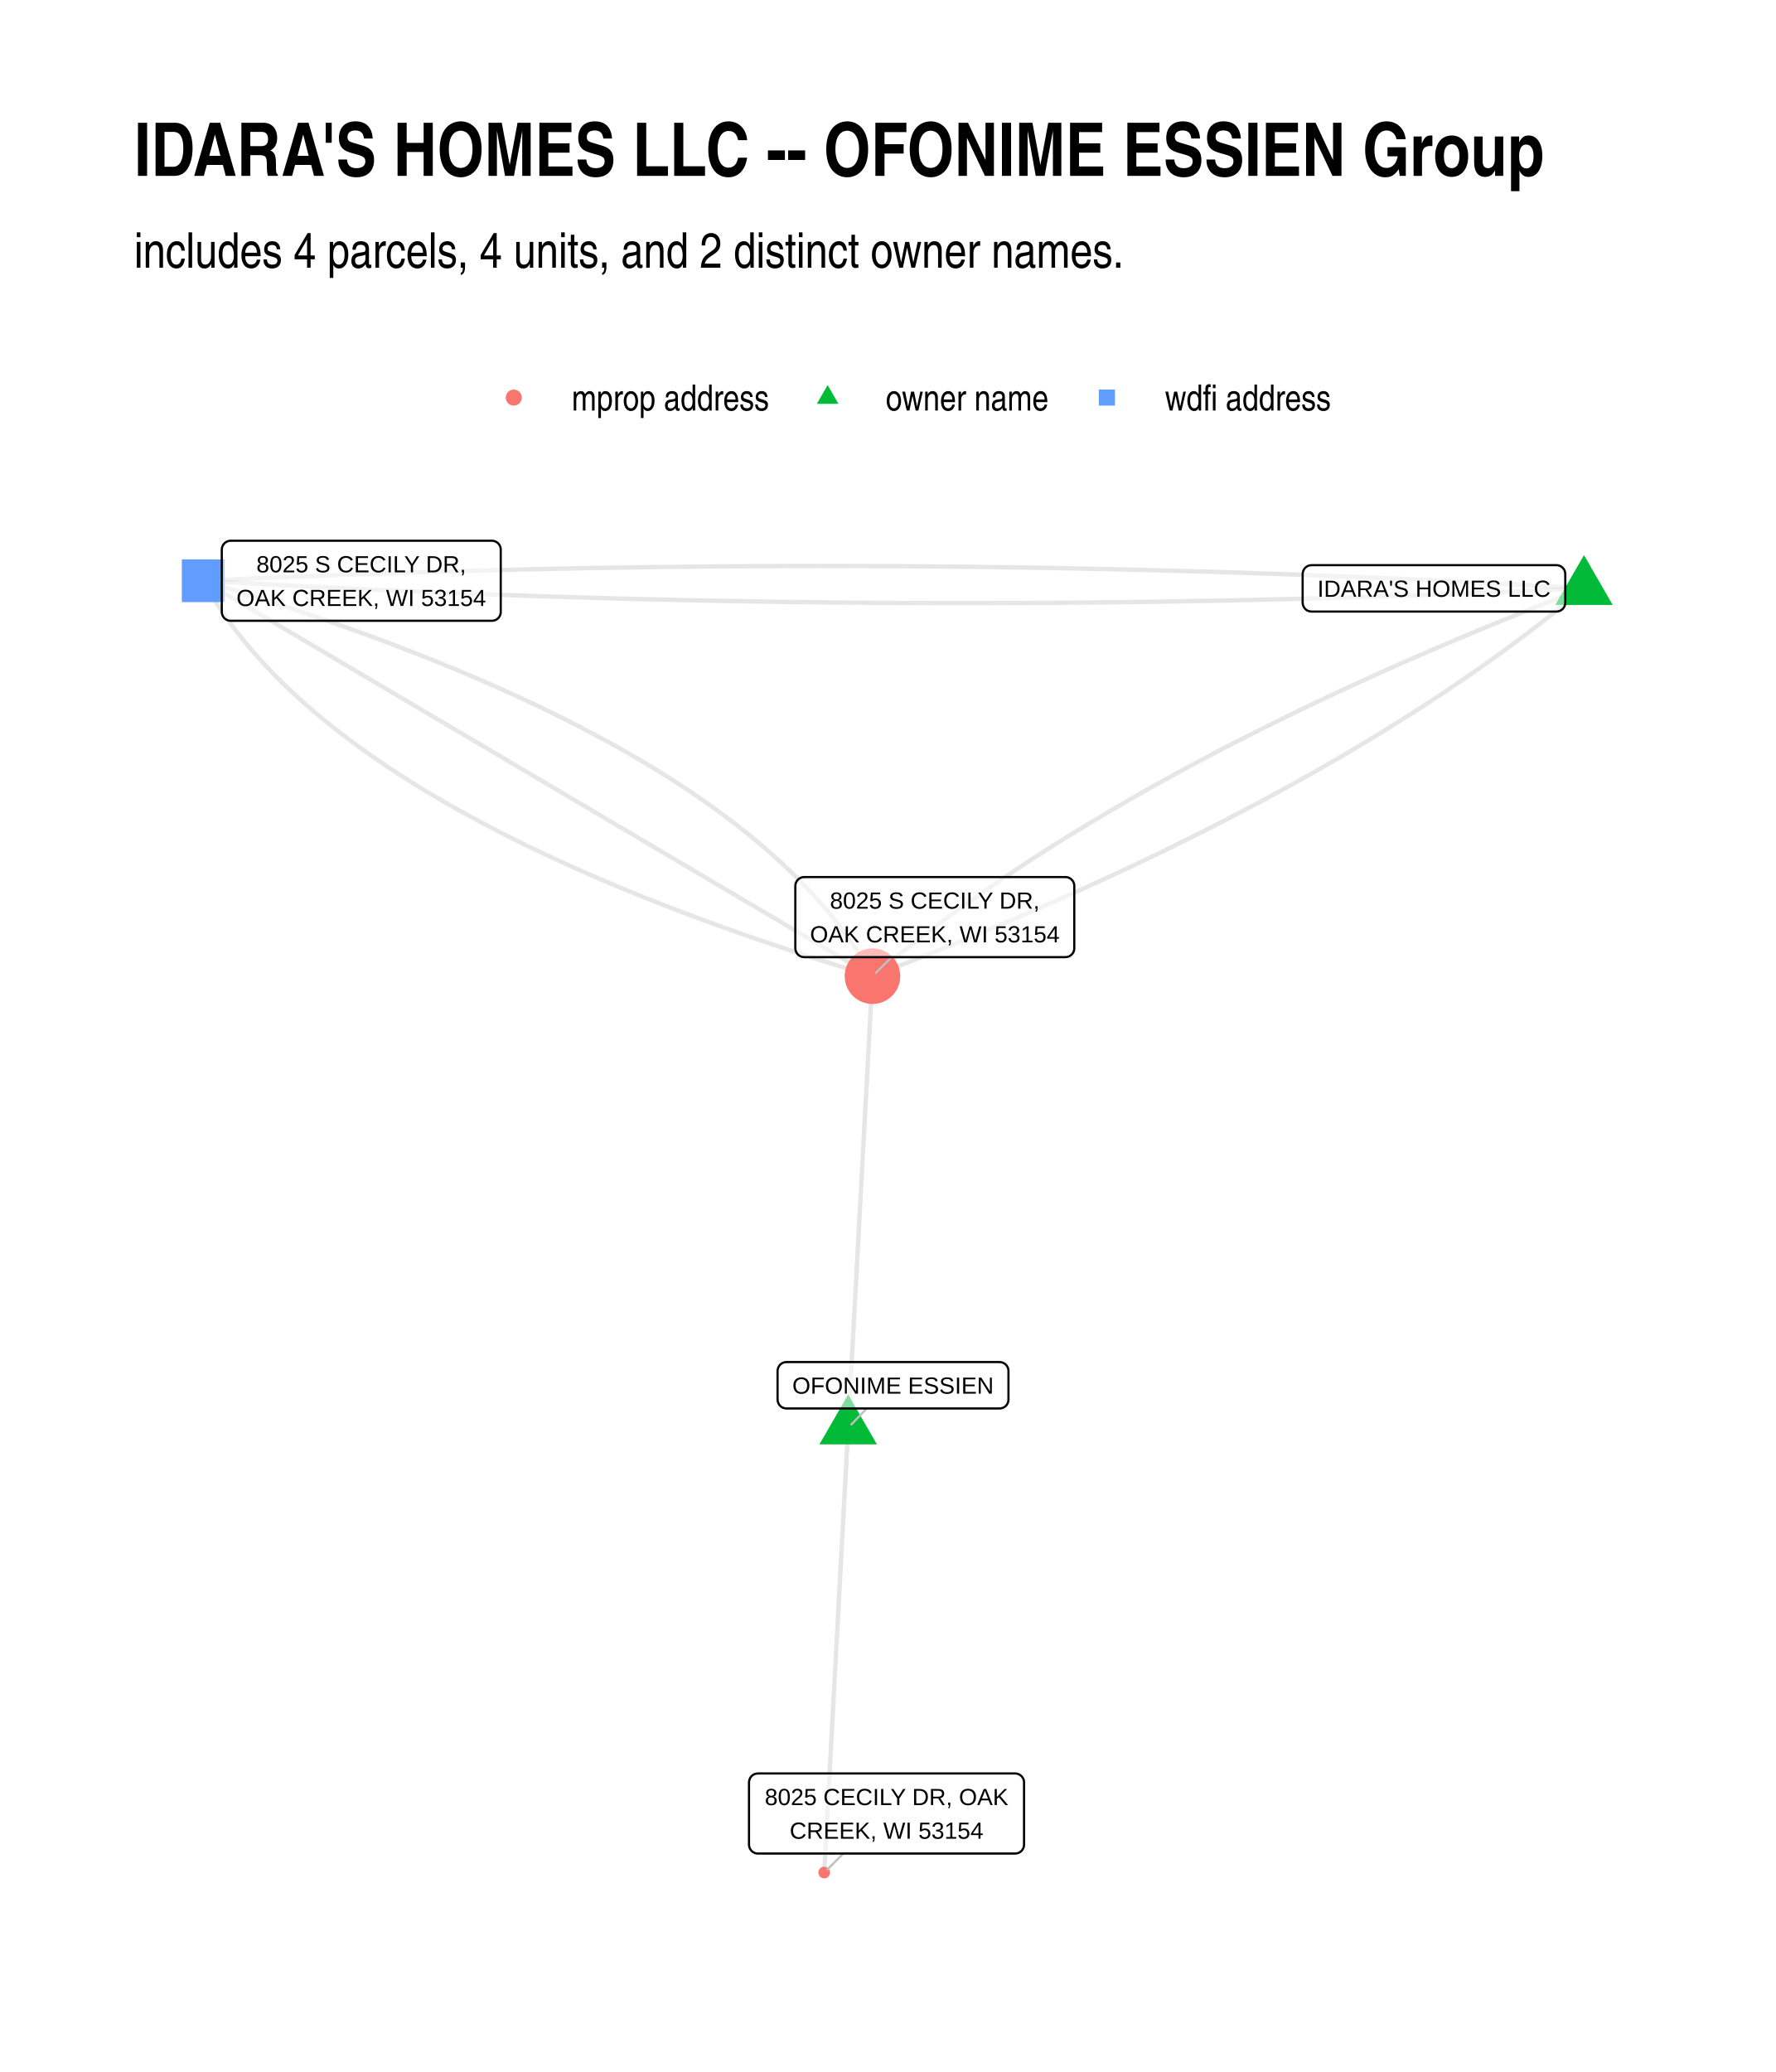
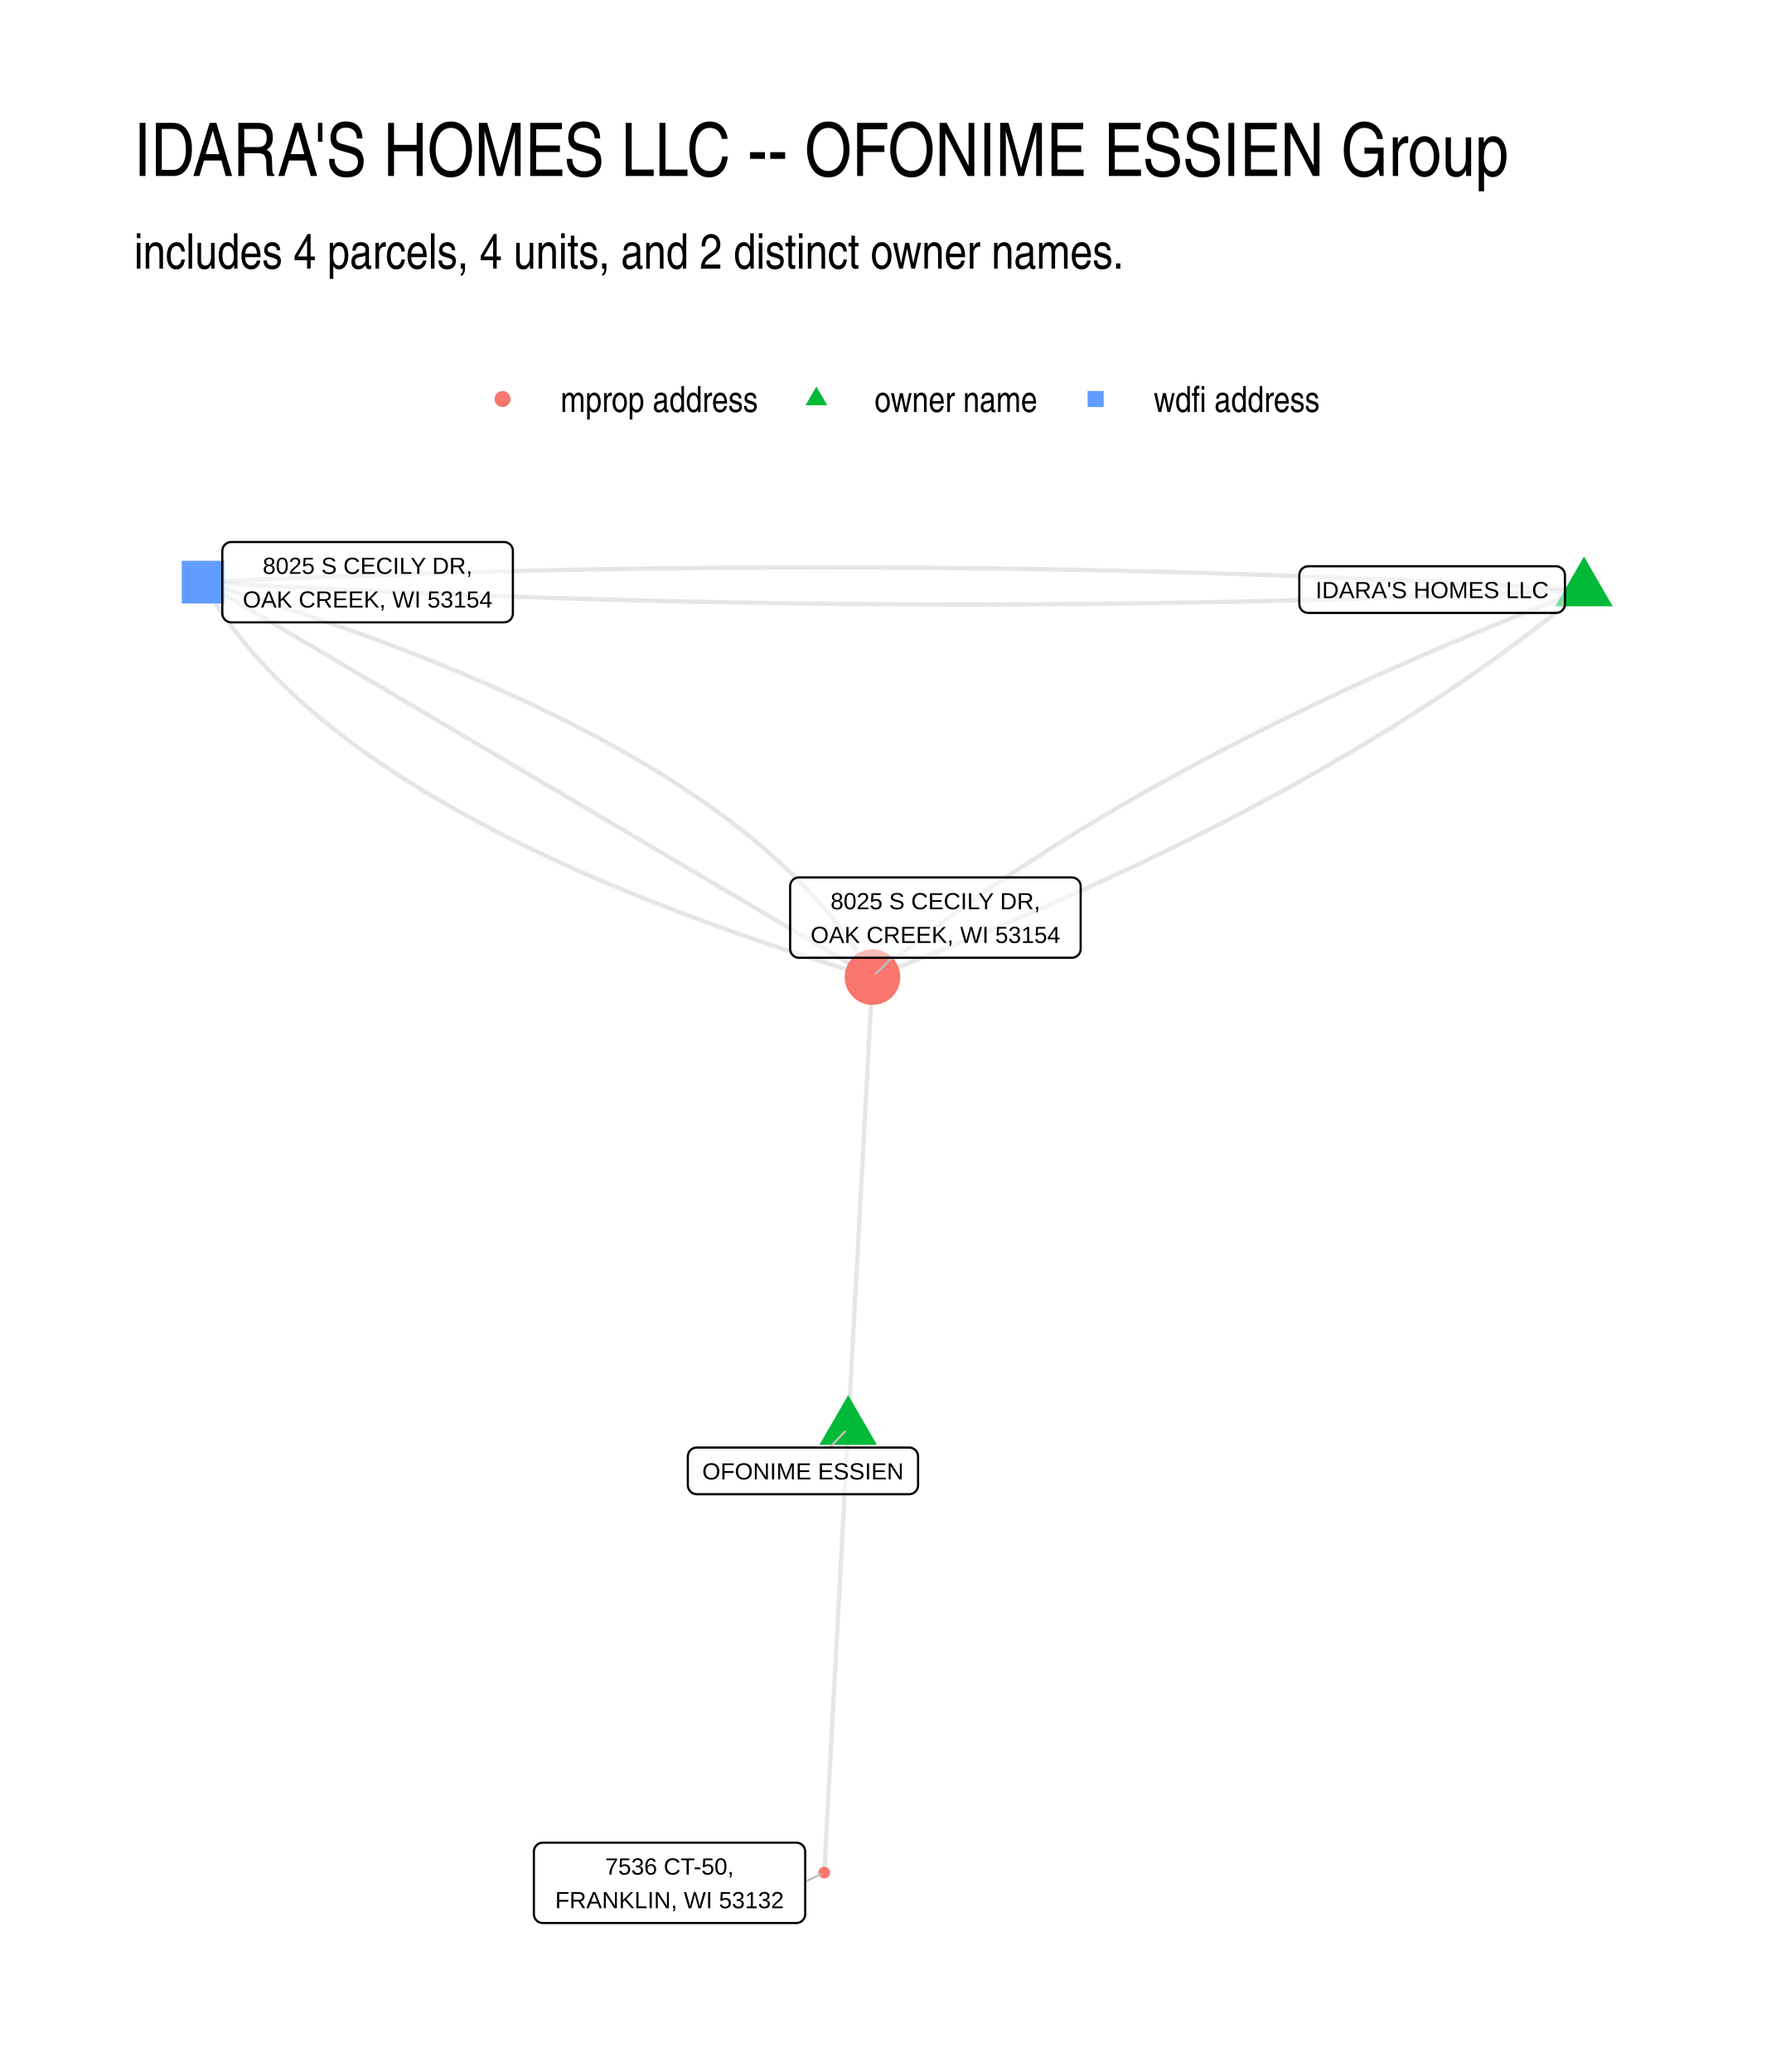
<svg xmlns="http://www.w3.org/2000/svg" width="576" height="672" class="svglite" viewBox="0 0 432 504">
  <defs>
-     <style>.svglite line,.svglite polyline,.svglite polygon,.svglite path,.svglite circle{fill:none;stroke:#000000;stroke-linecap:round;stroke-linejoin:round;stroke-miterlimit:10.00}</style>
+     <style>.svglite line,.svglite polyline,.svglite polygon,.svglite path,.svglite circle{fill:none;stroke:#000000;stroke-linecap:round;stroke-linejoin:round;stroke-miterlimit:10.00}.svglite text{white-space:pre}</style>
  </defs>
  <rect width="100%" height="100%" style="stroke-linecap:round;stroke-linejoin:round;stroke-miterlimit:10.00;stroke:none;fill:#FFFFFF" />
  <defs>
    <clipPath id="cpMC4wMHw0MzIuMDB8MC4wMHw1MDQuMDA=">
      <path d="M0 0h432v504H0z" />
    </clipPath>
  </defs>
  <g clip-path="url(#cpMC4wMHw0MzIuMDB8MC4wMHw1MDQuMDA=)">
    <path d="M0 0h432v504H0z" style="stroke-width:1.07;stroke:none;fill:#FFFFFF" />
  </g>
  <defs>
-     <clipPath id="cpMzIuNjN8NDAyLjExfDEyMS43OHw0NzEuMzc=">
-       <path d="M32.63 121.78h369.48v349.59H32.63z" />
+     <clipPath id="cpMzIuNjN8NDAyLjExfDEyMi4xNHw0NzEuMzc=">
+       <path d="M32.63 122.14h369.48v349.24H32.63z" />
    </clipPath>
  </defs>
-   <g clip-path="url(#cpMzIuNjN8NDAyLjExfDEyMS43OHw0NzEuMzc=)">
-     <path d="m206.33 347.29-.06 1.09-.06 1.09-.06 1.1-.06 1.09-.06 1.09-.06 1.1-.06 1.09-.05 1.09-.06 1.09-.06 1.1-.06 1.09-.06 1.09-.06 1.1-.06 1.09-.06 1.09-.06 1.09-.05 1.1-.06 1.09-.06 1.09-.06 1.1-.06 1.09-.06 1.09-.06 1.09-.06 1.1-.06 1.09-.05 1.09-.06 1.1-.06 1.09-.06 1.09-.06 1.09-.06 1.1-.06 1.09-.06 1.09-.06 1.1-.05 1.09-.06 1.09-.06 1.09-.06 1.1-.06 1.09-.06 1.09-.06 1.1-.06 1.09-.05 1.09-.06 1.09-.06 1.1-.06 1.09-.06 1.09-.06 1.1-.06 1.09-.06 1.09-.06 1.09-.05 1.1-.06 1.09-.06 1.09-.06 1.1-.06 1.09-.06 1.09-.06 1.09-.06 1.1-.06 1.09-.05 1.09-.06 1.1-.06 1.09-.06 1.09-.06 1.09-.06 1.1-.06 1.09-.06 1.09-.05 1.1-.06 1.09-.06 1.09-.06 1.09-.06 1.1-.06 1.09-.06 1.09-.06 1.1-.06 1.09-.05 1.09-.06 1.09-.06 1.1-.06 1.09-.06 1.09-.06 1.1-.06 1.09-.06 1.09-.06 1.09-.05 1.1-.06 1.09-.06 1.09-.06 1.1-.06 1.09-.06 1.09-.06 1.09-.06 1.1-.05 1.09-.06 1.09-.06 1.1-.06 1.09-.06 1.09m5.83-108.19.06-1.11.06-1.11.06-1.11.05-1.11.06-1.11.06-1.11.06-1.11.06-1.11.06-1.11.06-1.11.06-1.11.06-1.11.06-1.1.06-1.11.06-1.11.06-1.11.06-1.11.06-1.11.06-1.11.06-1.11.06-1.11.06-1.11.06-1.11.06-1.11.06-1.11.06-1.11.06-1.11.06-1.11.06-1.11.06-1.11.06-1.11.06-1.11.06-1.11.06-1.1.06-1.11.06-1.11.06-1.11.06-1.11.06-1.11.06-1.11.06-1.11.06-1.11.05-1.11.06-1.11.06-1.11.06-1.11.06-1.11.06-1.11.06-1.11.06-1.11.06-1.11.06-1.11.06-1.11.06-1.11.06-1.1.06-1.11.06-1.11.06-1.11.06-1.11.06-1.11.06-1.11.06-1.11.06-1.11.06-1.11.06-1.11.06-1.11.06-1.11.06-1.11.06-1.11.06-1.11.06-1.11.06-1.11.06-1.11.06-1.11.06-1.11.06-1.1.06-1.11.06-1.11.06-1.11.06-1.11.06-1.11.05-1.11.06-1.11.06-1.11.06-1.11.06-1.11.06-1.11.06-1.11.06-1.11.06-1.11.06-1.11.06-1.11.06-1.11.06-1.11.06-1.11.06-1.11.06-1.1.06-1.11.06-1.11m173.08-94.34-2.24.86-2.23.86-2.22.87-2.22.87-2.2.86-2.19.87-2.18.88-2.17.87-2.16.88-2.15.87-2.14.88-2.13.88-2.12.89-2.11.88-2.1.89-2.09.89-2.08.89-2.07.89-2.06.9-2.05.89-2.04.9-2.03.9-2.02.91-2.01.9-2 .91-1.98.9-1.98.91-1.97.91-1.96.92-1.95.91-1.94.92-1.93.92-1.92.92-1.91.92-1.9.93-1.89.92-1.88.93-1.86.93-1.86.93-1.85.94-1.84.94-1.83.93-1.82.94-1.81.94-1.8.95-1.78.94-1.78.95-1.77.95-1.76.95-1.75.95-1.74.96-1.72.95-1.72.96-1.71.96-1.7.97-1.69.96-1.67.97-1.67.96-1.66.97-1.65.98-1.63.97-1.63.97-1.62.98-1.61.98-1.59.98-1.59.98-1.58.99-1.57.99-1.55.98-1.55 1-1.54.99-1.53.99-1.51 1-1.51 1-1.5 1-1.48 1-1.48 1-1.47 1.01-1.45 1-1.45 1.01-1.44 1.01-1.42 1.02-1.42 1.01-1.41 1.02-1.39 1.02-1.39 1.02-1.38 1.02-1.36 1.02-1.36 1.03-1.35 1.03-1.33 1.03-1.33 1.03-1.31 1.03-1.31 1.04-1.3 1.04-1.28 1.04-1.28 1.04-1.26 1.04-1.26 1.05m173.08-94.34-3.39-.2-3.38-.19-3.38-.19-3.39-.19-3.38-.18-3.39-.18-3.38-.17-3.38-.18-3.39-.16-3.38-.17-3.39-.16-3.38-.16-3.39-.15-3.39-.15-3.38-.15-3.39-.14-3.38-.14-3.39-.13-3.39-.13-3.39-.13-3.38-.13-3.39-.12-3.39-.11-3.39-.12-3.38-.11-3.39-.1-3.39-.11-3.39-.09-3.39-.1-3.39-.09-3.38-.09-3.39-.08-3.39-.08-3.39-.08-3.39-.07-3.39-.07-3.39-.07-3.39-.06-3.4-.06-3.39-.06-3.39-.05-3.39-.05-3.39-.04-3.39-.04-3.39-.04-3.4-.03-3.39-.03-3.39-.03-3.39-.02-3.4-.02-3.39-.01-3.39-.01-3.4-.01h-3.39l-3.39-.01-3.4.01h-3.39l-3.4.02-3.39.01-3.4.02-3.39.02-3.4.02-3.39.03-3.4.04-3.39.03-3.4.04-3.39.04-3.4.05-3.4.05-3.39.06-3.4.05-3.4.07-3.4.06-3.39.07-3.4.07-3.4.08-3.4.08-3.4.08-3.39.09-3.4.09-3.4.09-3.4.1-3.4.1-3.4.11-3.4.11-3.4.11-3.4.12-3.4.12-3.4.12-3.4.13-3.4.13-3.4.13-3.41.14-3.4.14-3.4.15-3.4.15-3.4.15-3.41.16-3.4.16m335.9 1.84-1.26 1.05-1.26 1.04-1.28 1.04-1.29 1.04-1.29 1.04-1.31 1.03-1.31 1.04-1.33 1.03-1.34 1.03-1.34 1.03-1.36 1.02-1.37 1.03-1.37 1.02-1.39 1.02-1.39 1.02-1.41 1.02-1.42 1.01-1.42 1.01-1.44 1.01-1.45 1.01-1.45 1.01-1.47 1.01-1.48 1-1.49 1-1.49 1-1.51 1-1.52 1-1.52.99-1.54.99-1.55.99-1.56.99-1.56.99-1.58.98-1.59.99-1.6.98-1.6.98-1.62.97-1.63.98-1.64.97-1.64.97-1.66.97-1.67.97-1.68.97-1.68.96-1.7.96-1.71.96-1.72.96-1.73.96-1.74.95-1.74.96-1.76.95-1.77.95-1.78.94-1.79.95-1.8.94-1.8.94-1.82.94-1.83.94-1.84.94-1.85.93-1.86.93-1.87.93-1.88.93-1.88.93-1.9.92-1.91.93-1.92.92-1.93.92-1.94.91-1.95.92-1.96.91-1.97.91-1.98.91-1.99.91-2 .91-2.01.9-2.02.9-2.02.9-2.04.9-2.05.9-2.06.89-2.07.9-2.08.89-2.09.89-2.1.88-2.11.89-2.12.88-2.13.88-2.14.88-2.15.88-2.17.88-2.17.87-2.18.87-2.19.87-2.2.87-2.21.87-2.22.86-2.23.87-2.24.86" style="stroke-width:1.07;stroke:#000000;stroke-opacity:0.10;stroke-linecap:butt" />
-     <path d="m385.32 143.11-3.41.16-3.4.16-3.4.15-3.4.15-3.4.15-3.4.14-3.41.14-3.4.13-3.4.13-3.4.13-3.4.12-3.4.12-3.4.12-3.4.11-3.4.11-3.4.1-3.4.11-3.4.09-3.4.1-3.4.09-3.39.09-3.4.08-3.4.08-3.4.08-3.4.07-3.39.07-3.4.06-3.4.06-3.4.06-3.39.06-3.4.05-3.4.04-3.39.05-3.4.04-3.39.03-3.4.04-3.39.03-3.4.02-3.39.02-3.4.02-3.39.01-3.4.01-3.39.01h-10.18l-3.4-.01-3.39-.01-3.39-.01-3.4-.02-3.39-.02-3.39-.03-3.39-.03-3.4-.03-3.39-.04-3.39-.04-3.39-.04-3.39-.05-3.39-.05-3.4-.06-3.39-.06-3.39-.06-3.39-.07-3.39-.07-3.39-.07-3.39-.08-3.39-.08-3.39-.08-3.38-.09-3.39-.09-3.39-.1-3.39-.09-3.39-.11-3.39-.1-3.39-.11-3.38-.12-3.39-.11-3.39-.12-3.39-.13-3.38-.13-3.39-.13-3.39-.13-3.38-.14-3.39-.15-3.38-.14-3.39-.15-3.39-.15-3.38-.16-3.39-.16-3.38-.17-3.39-.17-3.38-.17-3.39-.17-3.38-.18-3.38-.18-3.39-.19-3.38-.19-3.38-.19-3.39-.2m0 0 .64 1.14.66 1.14.69 1.14.7 1.14.72 1.13.74 1.12.77 1.13.78 1.12.8 1.11.83 1.12.84 1.11.87 1.1.89 1.1.9 1.1.93 1.1.95 1.09.97 1.09.99 1.08 1.01 1.08 1.03 1.08 1.05 1.08 1.07 1.07 1.09 1.06 1.11 1.07 1.13 1.06 1.15 1.05 1.18 1.05 1.19 1.05 1.22 1.05 1.23 1.04 1.26 1.04 1.27 1.04 1.3 1.03 1.31 1.03 1.34 1.02 1.36 1.02 1.38 1.02 1.4 1.01 1.42 1.01 1.44 1.01 1.46 1 1.48 1 1.5 1 1.52.99 1.54.99 1.56.99 1.59.98 1.6.98 1.62.97 1.65.97 1.66.97 1.69.97 1.71.96 1.72.95 1.75.96 1.77.95 1.79.95 1.8.94 1.83.94 1.85.93 1.87.94 1.89.93 1.91.92 1.94.92 1.95.92 1.97.92 1.99.91 2.02.91 2.03.9 2.06.9 2.07.9 2.1.89 2.11.89 2.14.89 2.16.88 2.17.88 2.2.88 2.22.87 2.24.87 2.26.86 2.28.87 2.3.85 2.32.86 2.34.85 2.36.85 2.38.84 2.41.84 2.42.84 2.44.83 2.47.83 2.48.83 2.51.82 2.53.82 2.54.82 2.57.81 2.59.81 2.6.81 2.63.8 2.65.8" style="stroke-width:1.07;stroke:#000000;stroke-opacity:0.10;stroke-linecap:butt" />
-     <path d="m49.42 141.27 1.65.97 1.64.97 1.65.97 1.64.97 1.65.98 1.64.97 1.64.97 1.65.97 1.64.97 1.65.97 1.64.97 1.65.98 1.64.97 1.65.97 1.64.97 1.65.97 1.64.97 1.65.98 1.64.97 1.64.97 1.65.97 1.64.97 1.65.97 1.64.97 1.65.98 1.64.97 1.65.97 1.64.97 1.65.97 1.64.97 1.65.97 1.64.98 1.65.97 1.64.97 1.64.97 1.65.97 1.64.97 1.65.97 1.64.98 1.65.97 1.64.97 1.65.97 1.64.97 1.65.97 1.64.98 1.65.97 1.64.97 1.64.97 1.65.97 1.64.97 1.65.97 1.64.98 1.65.97 1.64.97 1.65.97 1.64.97 1.65.97 1.64.97 1.65.98 1.64.97 1.64.97 1.65.97 1.64.97 1.65.97 1.64.98 1.65.97 1.64.97 1.65.97 1.64.97 1.65.97 1.64.97 1.65.98 1.64.97 1.64.97 1.65.97 1.64.97 1.65.97 1.64.97 1.65.98 1.64.97 1.65.97 1.64.97 1.65.97 1.64.97 1.65.98 1.64.97 1.65.97 1.64.97 1.64.97 1.65.97 1.64.97 1.65.98 1.64.97 1.65.97 1.64.97 1.65.97 1.64.97 1.65.97 1.64.98" style="stroke-width:1.07;stroke:#000000;stroke-opacity:0.10;stroke-linecap:butt" />
-     <path d="m49.42 141.27 2.65.8 2.63.8 2.61.8 2.58.81 2.57.81 2.55.82 2.52.82 2.51.82 2.48.83 2.47.83 2.44.83 2.43.84 2.4.84 2.38.85 2.36.84 2.34.85 2.33.86 2.3.86 2.28.86 2.25.87 2.24.86 2.22.88 2.2.87 2.18.88 2.15.89 2.14.88 2.12.89 2.09.9 2.08.89 2.05.9 2.04.91 2.01.91 1.99.91 1.98.91 1.95.92 1.93.92 1.91.93 1.89.93 1.87.93 1.85.94 1.83.94 1.81.94 1.79.95 1.76.95 1.75.95 1.73.96 1.7.96 1.69.96 1.66.97 1.65.97 1.62.98 1.61.98 1.58.98 1.56.98 1.54.99 1.53 1 1.5.99 1.48 1 1.46 1 1.44 1.01 1.42 1.01 1.4 1.02 1.37 1.01 1.36 1.02 1.34 1.03 1.32 1.03 1.29 1.03 1.28 1.03 1.25 1.04 1.24 1.04 1.21 1.05 1.2 1.05 1.17 1.05 1.15 1.06 1.13 1.06 1.12 1.06 1.09 1.07 1.07 1.07 1.05 1.07 1.03 1.08 1.01 1.08.99 1.09.96 1.08.95 1.1.93 1.09.91 1.1.88 1.1.87 1.11.84 1.11.83 1.11.8 1.12.79 1.12.76 1.12.74 1.13.73 1.13.7 1.13.68 1.14.66 1.14.64 1.15" style="stroke-width:1.07;stroke:#000000;stroke-opacity:0.10;stroke-linecap:butt" />
-     <path d="m206.33 339.21 6.99 12.12h-13.99zm178.99-204.18 6.99 12.12h-13.99z" style="stroke-width:0.71;stroke:none;fill:#00BA38" />
-     <path d="M44.23 146.46h10.39v-10.39H44.23z" style="stroke-width:0.71;stroke:none;fill:#619CFF" />
-     <circle cx="200.5" cy="455.48" r="1.42" style="stroke-width:0.71;stroke:none;fill:#F8766D" />
-     <circle cx="212.24" cy="237.45" r="6.76" style="stroke-width:0.71;stroke:none;fill:#F8766D" />
-     <path d="m210.84 342.6-3.73 3.88m-1.96 104.38-3.85 3.83m15.6-221.87-3.86 3.83" style="stroke-width:0.53;stroke:#BFBFBF" />
-     <path d="M191.31 342.6h51.85-.09l.35-.02.34-.07.33-.12.3-.18.27-.21.23-.27.18-.29.14-.32.08-.34.03-.34h0v-6.97h0l-.03-.34-.08-.34-.14-.32-.18-.29-.23-.26-.27-.22-.3-.18-.33-.12-.34-.07-.26-.02h-51.85l.26.02-.34-.01-.35.04-.33.1-.32.14-.28.2-.25.24-.21.28-.16.31-.11.33-.06.34-.01.17v6.97l.01-.18v.35l.06.34.11.33.16.31.21.28.25.24.28.2.32.15.33.09.35.05z" style="stroke-width:0.53;fill:#FFFFFF;fill-opacity:0.50" />
-     <text x="217.24" y="339" lengthAdjust="spacingAndGlyphs" style="font-size:5.69px;font-family:Arial" text-anchor="middle" textLength="48.97">OFONIME ESSIEN</text>
-     <path d="M319.04 148.76h59.57l-.09-.01.35-.01.34-.07.33-.12.3-.18.27-.22.23-.26.18-.29.14-.32.08-.34.03-.34h0v-6.97h0l-.03-.34-.08-.34-.14-.32-.18-.29-.23-.26-.27-.22-.3-.18-.33-.12-.34-.07-.26-.02h-59.57l.26.02-.34-.01-.35.04-.33.09-.32.15-.28.2-.25.24-.21.28-.16.31-.11.33-.06.34-.01.17v6.97l.01-.18v.35l.06.34.11.33.16.31.21.28.25.24.28.2.32.15.33.09.35.04z" style="stroke-width:0.53;fill:#FFFFFF;fill-opacity:0.50" />
-     <text x="348.83" y="145.16" lengthAdjust="spacingAndGlyphs" style="font-size:5.69px;font-family:Arial" text-anchor="middle" textLength="56.69">IDARA'S HOMES LLC</text>
-     <path d="M56.11 151h63.54-.08l.34-.01.34-.07.33-.12.3-.18.27-.22.23-.26.19-.29.13-.32.09-.34.02-.35h0v-15.15h0l-.02-.35-.09-.34-.13-.32-.19-.29-.23-.26-.27-.22-.3-.17-.33-.13-.34-.07-.26-.01H56.11l.26.01-.34-.01-.35.04-.33.1-.32.15-.28.19-.25.25-.21.27-.16.31-.11.33-.06.34-.01.18v15.15l.01-.17v.35l.06.34.11.33.16.31.21.28.25.24.28.2.32.14.33.1.35.04z" style="stroke-width:0.53;fill:#FFFFFF;fill-opacity:0.50" />
-     <text x="87.88" y="139.21" lengthAdjust="spacingAndGlyphs" style="font-size:5.69px;font-family:Arial" text-anchor="middle" textLength="51.49">8025 S CECILY DR,</text>
-     <text x="87.88" y="147.4" lengthAdjust="spacingAndGlyphs" style="font-size:5.69px;font-family:Arial" text-anchor="middle" textLength="60.66">OAK CREEK, WI 53154</text>
-     <path d="M184.36 450.86h62.59-.09l.35-.02.34-.07.32-.12.3-.17.27-.22.23-.26.19-.3.14-.32.08-.33.03-.35h0v-15.16h0l-.03-.34-.08-.34-.14-.32-.19-.29-.23-.26-.27-.22-.3-.18-.32-.12-.34-.07-.26-.02h-62.59l.27.02-.35-.02-.35.05-.33.09-.32.15-.28.2-.25.24-.21.28-.16.31-.11.33-.06.34-.01.17v15.16l.01-.17v.34l.06.35.11.33.16.3.21.28.25.24.28.2.32.15.33.1.35.04z" style="stroke-width:0.53;fill:#FFFFFF;fill-opacity:0.50" />
-     <text x="215.66" y="439.07" lengthAdjust="spacingAndGlyphs" style="font-size:5.69px;font-family:Arial" text-anchor="middle" textLength="59.7">8025 CECILY DR, OAK</text>
-     <text x="215.66" y="447.26" lengthAdjust="spacingAndGlyphs" style="font-size:5.69px;font-family:Arial" text-anchor="middle" textLength="47.07">CREEK, WI 53154</text>
-     <path d="M195.63 232.82h63.54l-.08-.01.34-.01.34-.07.33-.12.3-.18.27-.22.23-.26.19-.29.13-.32.09-.34.02-.34h0V215.5h0l-.02-.35-.09-.34-.13-.32-.19-.29-.23-.26-.27-.22-.3-.17-.33-.13-.34-.07-.26-.01h-63.54l.26.01-.34-.01-.35.04-.33.1-.32.15-.28.2-.25.24-.21.27-.16.31-.11.33-.06.34-.01.18v15.16l.01-.18v.35l.06.34.11.33.16.31.21.28.25.24.28.2.32.15.33.09.35.04z" style="stroke-width:0.53;fill:#FFFFFF;fill-opacity:0.50" />
-     <text x="227.4" y="221.02" lengthAdjust="spacingAndGlyphs" style="font-size:5.69px;font-family:Arial" text-anchor="middle" textLength="51.49">8025 S CECILY DR,</text>
-     <text x="227.4" y="229.22" lengthAdjust="spacingAndGlyphs" style="font-size:5.69px;font-family:Arial" text-anchor="middle" textLength="60.66">OAK CREEK, WI 53154</text>
+   <g clip-path="url(#cpMzIuNjN8NDAyLjExfDEyMi4xNHw0NzEuMzc=)">
+     <path d="m206.33 347.41-.06 1.1-.06 1.09-.06 1.09-.06 1.09-.06 1.09-.06 1.09-.06 1.1-.05 1.09-.06 1.09-.06 1.09-.06 1.09-.06 1.1-.06 1.09-.06 1.09-.06 1.09-.06 1.09-.05 1.09-.06 1.1-.06 1.09-.06 1.09-.06 1.09-.06 1.09-.06 1.09-.06 1.1-.06 1.09-.05 1.09-.06 1.09-.06 1.09-.06 1.1-.06 1.09-.06 1.09-.06 1.09-.06 1.09-.06 1.09-.05 1.1-.06 1.09-.06 1.09-.06 1.09-.06 1.09-.06 1.09-.06 1.1-.06 1.09-.05 1.09-.06 1.09-.06 1.09-.06 1.09-.06 1.1-.06 1.09-.06 1.09-.06 1.09-.06 1.09-.05 1.1-.06 1.09-.06 1.09-.06 1.09-.06 1.09-.06 1.09-.06 1.1-.06 1.09-.06 1.09-.05 1.09-.06 1.09-.06 1.09-.06 1.1-.06 1.09-.06 1.09-.06 1.09-.06 1.09-.05 1.1-.06 1.09-.06 1.09-.06 1.09-.06 1.09-.06 1.09-.06 1.1-.06 1.09-.06 1.09-.05 1.09-.06 1.09-.06 1.09-.06 1.1-.06 1.09-.06 1.09-.06 1.09-.06 1.09-.06 1.1-.05 1.09-.06 1.09-.06 1.09-.06 1.09-.06 1.09-.06 1.1-.06 1.09-.06 1.09-.05 1.09-.06 1.09-.06 1.09-.06 1.1-.06 1.09m5.83-108.09.06-1.1.06-1.11.06-1.11.05-1.11.06-1.11.06-1.11.06-1.1.06-1.11.06-1.11.06-1.11.06-1.11.06-1.11.06-1.11.06-1.1.06-1.11.06-1.11.06-1.11.06-1.11.06-1.11.06-1.1.06-1.11.06-1.11.06-1.11.06-1.11.06-1.11.06-1.1.06-1.11.06-1.11.06-1.11.06-1.11.06-1.11.06-1.1.06-1.11.06-1.11.06-1.11.06-1.11.06-1.11.06-1.11.06-1.1.06-1.11.06-1.11.06-1.11.05-1.11.06-1.11.06-1.1.06-1.11.06-1.11.06-1.11.06-1.11.06-1.11.06-1.1.06-1.11.06-1.11.06-1.11.06-1.11.06-1.11.06-1.1.06-1.11.06-1.11.06-1.11.06-1.11.06-1.11.06-1.11.06-1.1.06-1.11.06-1.11.06-1.11.06-1.11.06-1.11.06-1.1.06-1.11.06-1.11.06-1.11.06-1.11.06-1.11.06-1.1.06-1.11.06-1.11.06-1.11.06-1.11.06-1.11.05-1.1.06-1.11.06-1.11.06-1.11.06-1.11.06-1.11.06-1.11.06-1.1.06-1.11.06-1.11.06-1.11.06-1.11.06-1.11.06-1.1.06-1.11.06-1.11.06-1.11.06-1.11m173.08-94.24-2.24.86-2.23.86-2.22.87-2.22.86-2.2.87-2.19.87-2.18.87-2.17.87-2.16.88-2.15.88-2.14.88-2.13.88-2.12.88-2.11.88-2.1.89-2.09.89-2.08.89-2.07.89-2.06.89-2.05.9-2.04.9-2.03.89-2.02.91-2.01.9-2 .9-1.98.91-1.98.91-1.97.91-1.96.91-1.95.92-1.94.91-1.93.92-1.92.92-1.91.92-1.9.93-1.89.92-1.88.93-1.86.93-1.86.93-1.85.93-1.84.94-1.83.94-1.82.93-1.81.95-1.8.94-1.78.94-1.78.95-1.77.95-1.76.95-1.75.95-1.74.95-1.72.96-1.72.96-1.71.96-1.7.96-1.69.96-1.67.96-1.67.97-1.66.97-1.65.97-1.63.97-1.63.98-1.62.97-1.61.98-1.59.98-1.59.98-1.58.99-1.57.98-1.55.99-1.55.99-1.54.99-1.53 1-1.51.99-1.51 1-1.5 1-1.48 1-1.48 1-1.47 1-1.45 1.01-1.45 1.01-1.44 1.01-1.42 1.01-1.42 1.02-1.41 1.01-1.39 1.02-1.39 1.02-1.38 1.02-1.36 1.02-1.36 1.03-1.35 1.02-1.33 1.03-1.33 1.03-1.31 1.04-1.31 1.03-1.3 1.04-1.28 1.04-1.28 1.04-1.26 1.04-1.26 1.04m173.08-94.24-3.39-.19-3.38-.2-3.38-.19-3.39-.18-3.38-.19-3.39-.18-3.38-.17-3.38-.17-3.39-.17-3.38-.16-3.39-.17-3.38-.15-3.39-.16-3.39-.15-3.38-.14-3.39-.14-3.38-.14-3.39-.14-3.39-.13-3.39-.13-3.38-.12-3.39-.12-3.39-.12-3.39-.11-3.38-.11-3.39-.11-3.39-.1-3.39-.1-3.39-.09-3.39-.1-3.38-.08-3.39-.09-3.39-.08-3.39-.08-3.39-.07-3.39-.07-3.39-.06-3.39-.07-3.4-.06-3.39-.05-3.39-.05-3.39-.05-3.39-.04-3.39-.04-3.39-.04-3.4-.03-3.39-.03-3.39-.03-3.39-.02-3.4-.02-3.39-.02-3.39-.01h-3.4l-3.39-.01h-6.79l-3.39.01-3.4.01-3.39.02-3.4.01-3.39.03-3.4.02-3.39.03-3.4.03-3.39.04-3.4.04-3.39.04-3.4.05-3.4.05-3.39.05-3.4.06-3.4.06-3.4.07-3.39.07-3.4.07-3.4.07-3.4.08-3.4.09-3.39.09-3.4.09-3.4.09-3.4.1-3.4.1-3.4.11-3.4.1-3.4.12-3.4.11-3.4.12-3.4.13-3.4.12-3.4.13-3.4.14-3.41.14-3.4.14-3.4.14-3.4.15-3.4.16-3.41.15-3.4.16" style="stroke-width:1.07;stroke:#000000;stroke-opacity:0.10;stroke-linecap:butt" />
+     <path d="m385.32 143.44-1.26 1.05-1.26 1.04-1.28 1.04-1.29 1.04-1.29 1.03-1.31 1.04-1.31 1.03-1.33 1.03-1.34 1.03-1.34 1.03-1.36 1.02-1.37 1.03-1.37 1.02-1.39 1.02-1.39 1.01-1.41 1.02-1.42 1.01-1.42 1.02-1.44 1.01-1.45 1-1.45 1.01-1.47 1-1.48 1.01-1.49 1-1.49 1-1.51.99-1.52 1-1.52.99-1.54.99-1.55.99-1.56.99-1.56.99-1.58.98-1.59.98-1.6.98-1.6.98-1.62.98-1.63.97-1.64.97-1.64.97-1.66.97-1.67.97-1.68.97-1.68.96-1.7.96-1.71.96-1.72.96-1.73.95-1.74.96-1.74.95-1.76.95-1.77.95-1.78.94-1.79.95-1.8.94-1.8.94-1.82.94-1.83.94-1.84.93-1.85.93-1.86.94-1.87.92-1.88.93-1.88.93-1.9.92-1.91.92-1.92.92-1.93.92-1.94.92-1.95.91-1.96.91-1.97.92-1.98.9-1.99.91-2 .91-2.01.9-2.02.9-2.02.9-2.04.9-2.05.89-2.06.9-2.07.89-2.08.89-2.09.89-2.1.88-2.11.89-2.12.88-2.13.88-2.14.88-2.15.88-2.17.87-2.17.87-2.18.87-2.19.87-2.2.87-2.21.87-2.22.86-2.23.86-2.24.86m173.08-94.24-3.41.16-3.4.16-3.4.15-3.4.15-3.4.15-3.4.14-3.41.14-3.4.13-3.4.13-3.4.13-3.4.12-3.4.12-3.4.12-3.4.11-3.4.11-3.4.1-3.4.11-3.4.09-3.4.1-3.4.09-3.39.09-3.4.08-3.4.08-3.4.07-3.4.08-3.39.07-3.4.06-3.4.06-3.4.06-3.39.06-3.4.05-3.4.04-3.39.05-3.4.04-3.39.03-3.4.03-3.39.03-3.4.03-3.39.02-3.4.02-3.39.01-3.4.01-3.39.01h-10.18l-3.4-.01-3.39-.01-3.39-.02-3.4-.01-3.39-.03-3.39-.02-3.39-.03-3.4-.04-3.39-.03-3.39-.04-3.39-.05-3.39-.04-3.39-.06-3.4-.05-3.39-.06-3.39-.06-3.39-.07-3.39-.07-3.39-.07-3.39-.08-3.39-.08-3.39-.08-3.38-.09-3.39-.09-3.39-.1-3.39-.1-3.39-.1-3.39-.1-3.39-.11-3.38-.12-3.39-.11-3.39-.12-3.39-.13-3.38-.13-3.39-.13-3.39-.13-3.38-.14-3.39-.14-3.38-.15-3.39-.15-3.39-.15-3.38-.16-3.39-.16-3.38-.17-3.39-.16-3.38-.18-3.39-.17-3.38-.18-3.38-.18-3.39-.19-3.38-.19-3.38-.19-3.39-.2m0 0 .64 1.14.66 1.14.69 1.14.7 1.13.72 1.13.74 1.13.77 1.12.78 1.12.8 1.12.83 1.11.84 1.11.87 1.1.89 1.1.9 1.1.93 1.09.95 1.09.97 1.09.99 1.09 1.01 1.08 1.03 1.07 1.05 1.07 1.07 1.07 1.09 1.07 1.11 1.06 1.13 1.06 1.15 1.06 1.18 1.05 1.19 1.05 1.22 1.04 1.23 1.04 1.26 1.04 1.27 1.03 1.3 1.03 1.31 1.03 1.34 1.02 1.36 1.02 1.38 1.02 1.4 1.01 1.42 1.01 1.44 1.01 1.46 1 1.48 1 1.5 1 1.52.99 1.54.99 1.56.98 1.59.98 1.6.98 1.62.97 1.65.97 1.66.97 1.69.96 1.71.96 1.72.96 1.75.95 1.77.95 1.79.95 1.8.94 1.83.94 1.85.93 1.87.94 1.89.92 1.91.93 1.94.92 1.95.92 1.97.91 1.99.91 2.02.91 2.03.9 2.06.9 2.07.9 2.1.89 2.11.89 2.14.89 2.16.88 2.17.88 2.2.87 2.22.87 2.24.87 2.26.87 2.28.86 2.3.86 2.32.85 2.34.85 2.36.85 2.38.84 2.41.84 2.42.84 2.44.83 2.47.83 2.48.82 2.51.83 2.53.81 2.54.82 2.57.81 2.59.81 2.6.8 2.63.8 2.65.8" style="stroke-width:1.07;stroke:#000000;stroke-opacity:0.10;stroke-linecap:butt" />
+     <path d="m49.42 141.6 1.65.97 1.64.97 1.65.97 1.64.97 1.65.97 1.64.97 1.64.97 1.65.98 1.64.97 1.65.97 1.64.97 1.65.97 1.64.97 1.65.97 1.64.97 1.65.97 1.64.97 1.65.97 1.64.97 1.64.97 1.65.97 1.64.97 1.65.97 1.64.97 1.65.97 1.64.97 1.65.98 1.64.97 1.65.97 1.64.97 1.65.97 1.64.97 1.65.97 1.64.97 1.64.97 1.65.97 1.64.97 1.65.97 1.64.97 1.65.97 1.64.97 1.65.97 1.64.97 1.65.97 1.64.97 1.65.97 1.64.98 1.64.97 1.65.97 1.64.97 1.65.97 1.64.97 1.65.97 1.64.97 1.65.97 1.64.97 1.65.97 1.64.97 1.65.97 1.64.97 1.64.97 1.65.97 1.64.97 1.65.97 1.64.97 1.65.98 1.64.97 1.65.97 1.64.97 1.65.97 1.64.97 1.65.97 1.64.97 1.64.97 1.65.97 1.64.97 1.65.97 1.64.97 1.65.97 1.64.97 1.65.97 1.64.97 1.65.97 1.64.97 1.65.97 1.64.98 1.65.97 1.64.97 1.64.97 1.65.97 1.64.97 1.65.97 1.64.97 1.65.97 1.64.97 1.65.97 1.64.97 1.65.97 1.64.97" style="stroke-width:1.07;stroke:#000000;stroke-opacity:0.10;stroke-linecap:butt" />
+     <path d="m49.42 141.6 2.65.8 2.63.8 2.61.8 2.58.81 2.57.81 2.55.82 2.52.82 2.51.82 2.48.83 2.47.82 2.44.84 2.43.83 2.4.84 2.38.85 2.36.84 2.34.85 2.33.86 2.3.86 2.28.86 2.25.86 2.24.87 2.22.87 2.2.88 2.18.87 2.15.89 2.14.88 2.12.89 2.09.9 2.08.89 2.05.9 2.04.9 2.01.91 1.99.91 1.98.92 1.95.91 1.93.92 1.91.93 1.89.93 1.87.93 1.85.93 1.83.94 1.81.95 1.79.94 1.76.95 1.75.95 1.73.96 1.7.96 1.69.96 1.66.97 1.65.97 1.62.97 1.61.98 1.58.98 1.56.99 1.54.99 1.53.99 1.5.99 1.48 1 1.46 1 1.44 1.01 1.42 1.01 1.4 1.01 1.37 1.02 1.36 1.02 1.34 1.02 1.32 1.03 1.29 1.03 1.28 1.03 1.25 1.04 1.24 1.04 1.21 1.05 1.2 1.05 1.17 1.05 1.15 1.05 1.13 1.06 1.12 1.06 1.09 1.07 1.07 1.07 1.05 1.07 1.03 1.08 1.01 1.08.99 1.08.96 1.09.95 1.09.93 1.09.91 1.1.88 1.1.87 1.11.84 1.11.83 1.11.8 1.11.79 1.12.76 1.12.74 1.13.73 1.13.7 1.13.68 1.14.66 1.14.64 1.14" style="stroke-width:1.07;stroke:#000000;stroke-opacity:0.10;stroke-linecap:butt" />
+     <path d="m206.33 339.34 6.99 12.11h-13.99zm178.99-203.97 6.99 12.11h-13.99z" style="stroke-width:0.71;stroke:none;fill:#00BA38" />
+     <path d="M44.23 146.79h10.39v-10.38H44.23z" style="stroke-width:0.71;stroke:none;fill:#619CFF" />
+     <circle cx="200.5" cy="455.5" r="1.42" style="stroke-width:0.71;stroke:none;fill:#F8766D" />
+     <circle cx="212.24" cy="237.68" r="6.76" style="stroke-width:0.71;stroke:none;fill:#F8766D" />
+     <path d="m201.8 352.11 3.74-3.89m-9.67 109.45 3.59-1.69m17.52-223.01-3.94 3.92" style="stroke-width:0.53;stroke:#BFBFBF" />
+     <path d="M169.48 363.46h51.69l-.09-.01.35-.01.34-.07.32-.12.3-.18.27-.22.23-.26.19-.29.13-.32.09-.34.03-.34h0v-7.03h0l-.03-.35-.09-.34-.13-.32-.19-.29-.23-.26-.27-.22-.3-.17-.32-.13-.34-.07-.26-.01h-51.69l.26.01-.34-.01-.35.04-.33.1-.32.15-.28.19-.25.25-.21.27-.16.31-.11.33-.06.34-.01.18v7.03l.01-.18v.35l.06.34.11.33.16.31.21.28.25.24.28.2.32.14.33.1.35.04z" style="stroke-width:0.53;fill:#FFFFFF;fill-opacity:0.50" />
+     <text x="195.33" y="359.86" lengthAdjust="spacingAndGlyphs" style="font-size:5.69px;font-family:&quot;Liberation Sans&quot;" text-anchor="middle" textLength="48.8">OFONIME ESSIEN</text>
+     <path d="M318.23 149.09h60.3-.09l.35-.02.34-.06.32-.13.3-.17.27-.22.23-.26.19-.3.14-.32.08-.33.03-.35h0v-7.03h0l-.03-.34-.08-.34-.14-.32-.19-.29-.23-.26-.27-.22-.3-.18-.32-.12-.34-.07-.26-.02h-60.3l.26.02-.34-.01-.35.04-.33.09-.32.15-.28.2-.25.24-.21.28-.16.31-.11.33-.06.34-.01.17v7.03l.01-.17v.34l.06.35.11.33.16.3.21.28.25.24.28.2.32.15.33.1.35.04z" style="stroke-width:0.53;fill:#FFFFFF;fill-opacity:0.50" />
+     <text x="348.38" y="145.49" lengthAdjust="spacingAndGlyphs" style="font-size:5.69px;font-family:&quot;Liberation Sans&quot;" text-anchor="middle" textLength="57.41">IDARA'S HOMES LLC</text>
+     <path d="M56.24 151.38h66.36-.09l.35-.02.34-.07.33-.12.3-.17.27-.22.23-.26.18-.3.14-.32.08-.33.03-.35h0V134h0l-.03-.35-.08-.34-.14-.32-.18-.29-.23-.26-.27-.22-.3-.17-.33-.13-.34-.07-.26-.01H56.24l.26.01-.34-.01-.35.04-.33.1-.32.15-.28.2-.25.24-.21.27-.16.31-.11.33-.06.34-.01.18v15.22l.01-.17v.34l.06.35.11.33.16.3.21.28.25.24.28.2.32.15.33.1.35.04z" style="stroke-width:0.53;fill:#FFFFFF;fill-opacity:0.50" />
+     <text x="89.42" y="139.59" lengthAdjust="spacingAndGlyphs" style="font-size:5.69px;font-family:&quot;Liberation Sans&quot;" text-anchor="middle" textLength="52.76">8025 S CECILY DR,</text>
+     <text x="89.42" y="147.78" lengthAdjust="spacingAndGlyphs" style="font-size:5.69px;font-family:&quot;Liberation Sans&quot;" text-anchor="middle" textLength="63.48">OAK CREEK, WI 53154</text>
+     <path d="M132.03 467.76h61.68-.09l.35-.01.34-.07.33-.12.3-.18.27-.22.23-.26.18-.29.14-.32.08-.34.03-.35h0v-15.22h0l-.03-.34-.08-.34-.14-.32-.18-.3-.23-.26-.27-.22-.3-.17-.33-.12-.34-.07-.26-.02h-61.68l.26.02-.34-.02-.35.05-.33.09-.32.15-.28.2-.25.24-.21.28-.16.31-.11.33-.06.34-.01.17v15.22l.01-.17v.35l.06.34.11.33.16.31.21.28.25.24.28.19.32.15.33.1.35.04z" style="stroke-width:0.53;fill:#FFFFFF;fill-opacity:0.50" />
+     <text x="162.87" y="455.97" lengthAdjust="spacingAndGlyphs" style="font-size:5.69px;font-family:&quot;Liberation Sans&quot;" text-anchor="middle" textLength="34.32">7536 CT-50,</text>
+     <text x="162.87" y="464.16" lengthAdjust="spacingAndGlyphs" style="font-size:5.69px;font-family:&quot;Liberation Sans&quot;" text-anchor="middle" textLength="58.8">FRANKLIN, WI 53132</text>
+     <path d="M194.37 232.97h66.35-.08l.34-.02.34-.07.33-.12.3-.17.27-.22.23-.26.19-.3.13-.32.09-.33.02-.35h0v-15.22h0l-.02-.35-.09-.34-.13-.32-.19-.29-.23-.26-.27-.22-.3-.17-.33-.13-.34-.07-.26-.01h-66.35l.26.01-.35-.01-.34.04-.34.1-.31.15-.29.19-.25.25-.21.27-.16.31-.11.33-.05.34-.01.18v15.22l.01-.17v.34l.05.35.11.33.16.3.21.28.25.24.29.2.31.15.34.1.34.04z" style="stroke-width:0.53;fill:#FFFFFF;fill-opacity:0.50" />
+     <text x="227.55" y="221.17" lengthAdjust="spacingAndGlyphs" style="font-size:5.69px;font-family:&quot;Liberation Sans&quot;" text-anchor="middle" textLength="52.76">8025 S CECILY DR,</text>
+     <text x="227.55" y="229.37" lengthAdjust="spacingAndGlyphs" style="font-size:5.69px;font-family:&quot;Liberation Sans&quot;" text-anchor="middle" textLength="63.48">OAK CREEK, WI 53154</text>
  </g>
  <g clip-path="url(#cpMC4wMHw0MzIuMDB8MC4wMHw1MDQuMDA=)">
-     <circle cx="124.98" cy="96.71" r="1.95" style="stroke-width:0.71;stroke:none;fill:#F8766D" />
-     <path d="m201.33 93.67 2.63 4.56h-5.26z" style="stroke-width:0.71;stroke:none;fill:#00BA38" />
-     <path d="M267.31 98.66h3.91v-3.91h-3.91z" style="stroke-width:0.71;stroke:none;fill:#619CFF" />
-     <text x="139.09" y="99.86" lengthAdjust="spacingAndGlyphs" style="font-size:8.80px;font-family:Arial Narrow" textLength="48.12">mprop address</text>
-     <text x="215.45" y="99.86" lengthAdjust="spacingAndGlyphs" style="font-size:8.80px;font-family:Arial Narrow" textLength="39.69">owner name</text>
-     <text x="283.38" y="99.86" lengthAdjust="spacingAndGlyphs" style="font-size:8.80px;font-family:Arial Narrow" textLength="40.5">wdfi address</text>
-     <text x="32.63" y="65.12" lengthAdjust="spacingAndGlyphs" style="font-size:12.00px;font-family:Arial Narrow" textLength="241.29">includes 4 parcels, 4 units, and 2 distinct owner names.</text>
-     <text x="32.63" y="42.78" lengthAdjust="spacingAndGlyphs" style="font-size:18.00px;font-weight:bold;font-family:Arial Narrow" textLength="344.61">IDARA'S HOMES LLC -- OFONIME ESSIEN Group</text>
+     <circle cx="122.25" cy="97.06" r="1.95" style="stroke-width:0.71;stroke:none;fill:#F8766D" />
+     <path d="m198.6 94.02 2.63 4.56h-5.27z" style="stroke-width:0.71;stroke:none;fill:#00BA38" />
+     <path d="M264.57 99.01h3.91V95.1h-3.91z" style="stroke-width:0.71;stroke:none;fill:#619CFF" />
+     <text x="136.37" y="100.22" lengthAdjust="spacingAndGlyphs" style="font-size:8.80px;font-weight:0;font-family:&quot;Nimbus Sans Narrow&quot;" textLength="48.11">mprop address</text>
+     <text x="212.72" y="100.22" lengthAdjust="spacingAndGlyphs" style="font-size:8.80px;font-weight:0;font-family:&quot;Nimbus Sans Narrow&quot;" textLength="39.69">owner name</text>
+     <text x="280.64" y="100.22" lengthAdjust="spacingAndGlyphs" style="font-size:8.80px;font-weight:0;font-family:&quot;Nimbus Sans Narrow&quot;" textLength="40.49">wdfi address</text>
+     <text x="32.63" y="65.35" lengthAdjust="spacingAndGlyphs" style="font-size:12.00px;font-weight:0;font-family:&quot;Nimbus Sans Narrow&quot;" textLength="241.18">includes 4 parcels, 4 units, and 2 distinct owner names.</text>
+     <text x="32.63" y="42.81" lengthAdjust="spacingAndGlyphs" style="font-size:18.00px;font-weight:0;font-family:&quot;Nimbus Sans Narrow&quot;" textLength="344.74">IDARA'S HOMES LLC -- OFONIME ESSIEN Group</text>
  </g>
</svg>
